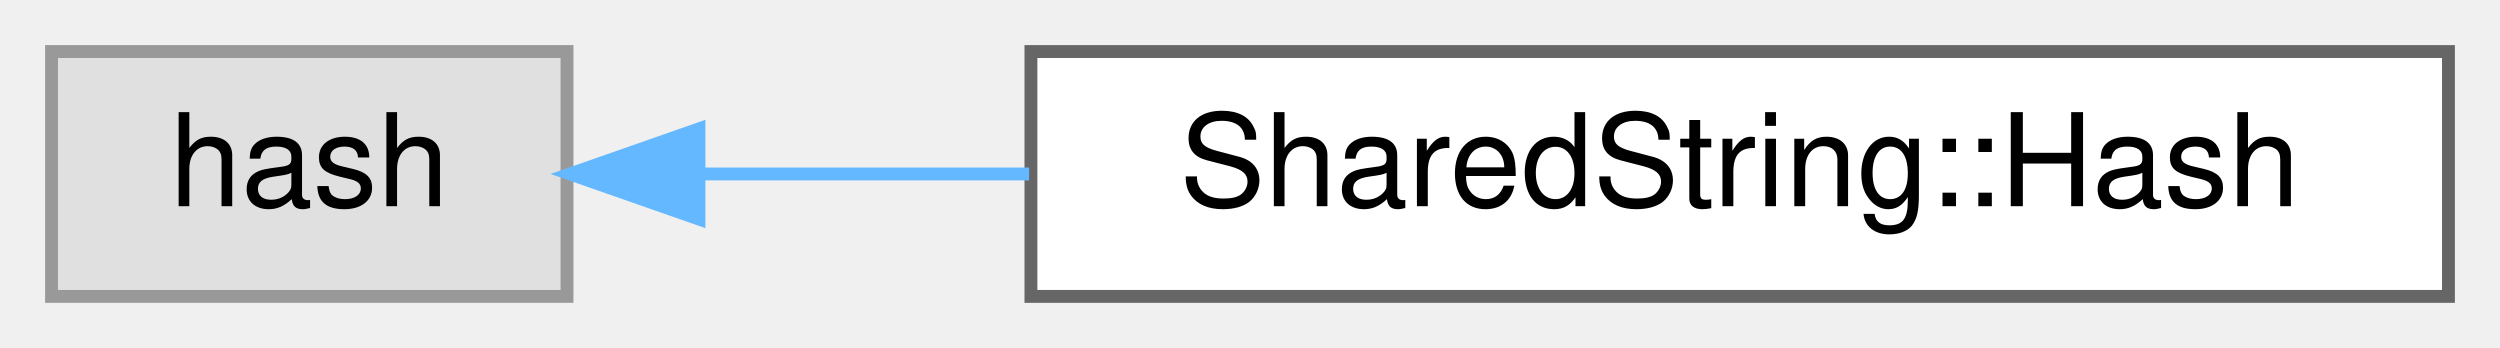
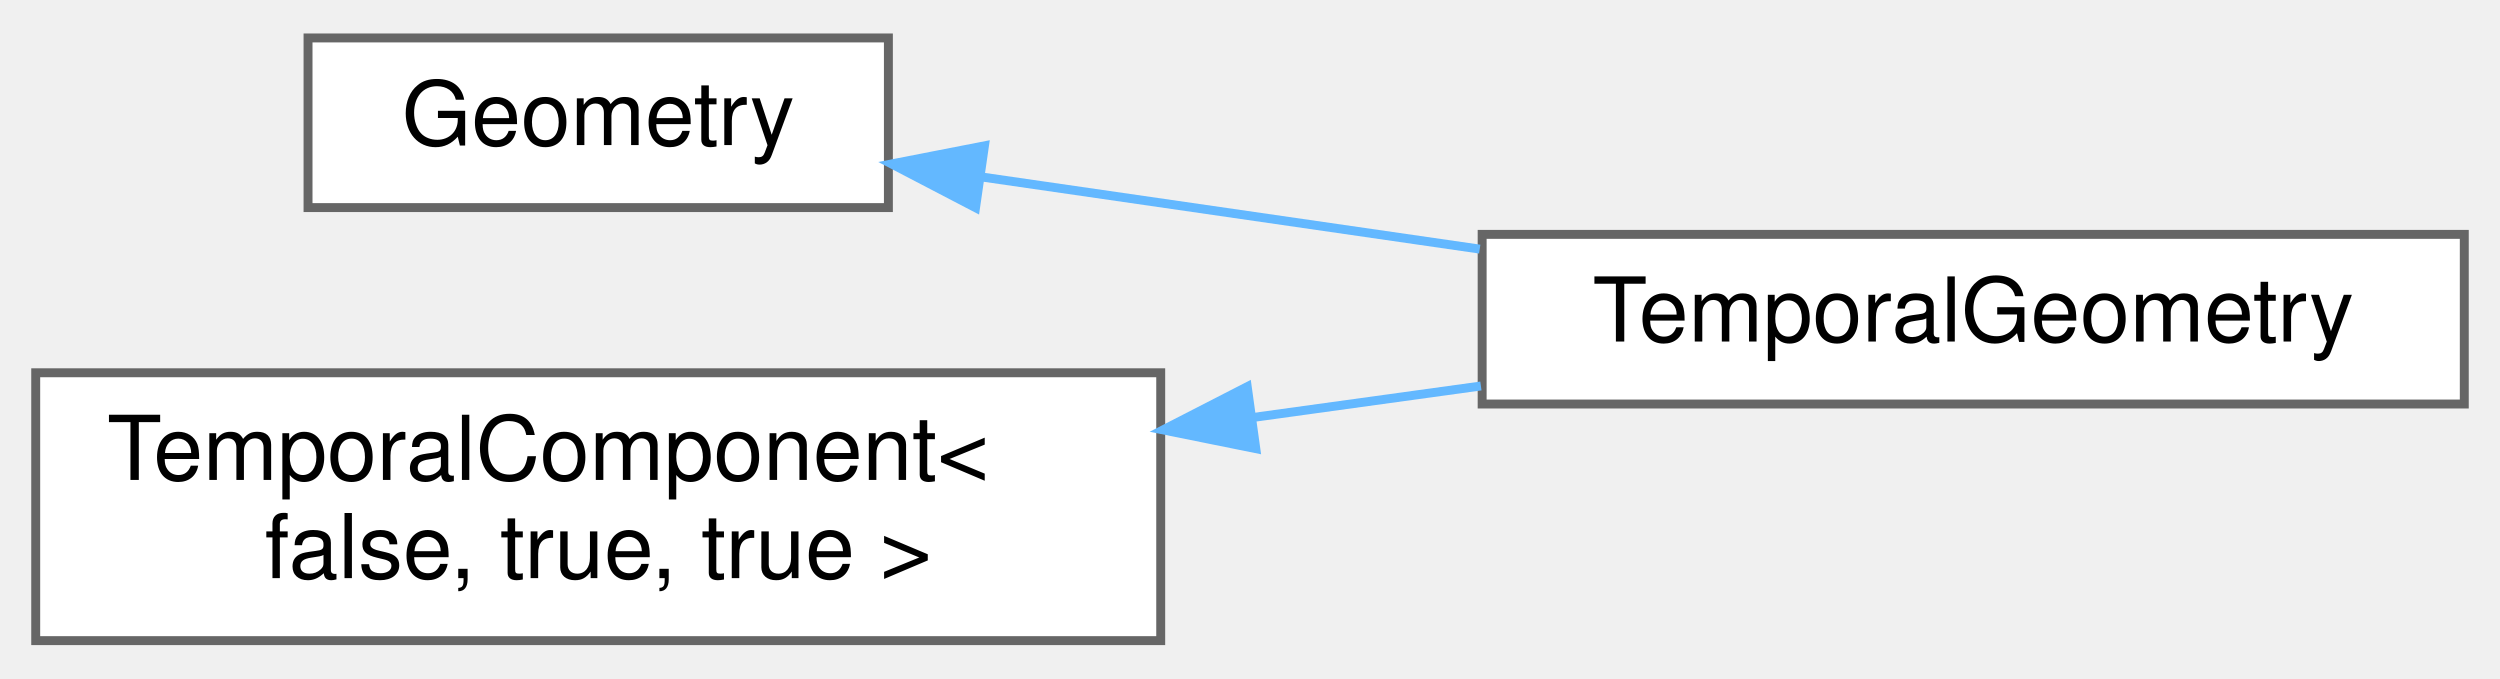
- <svg xmlns="http://www.w3.org/2000/svg" xmlns:xlink="http://www.w3.org/1999/xlink" width="194pt" height="27pt" viewBox="0.00 0.00 194.00 27.00">
-   <g id="graph0" class="graph" transform="scale(1 1) rotate(0) translate(4 23)">
+ <svg xmlns="http://www.w3.org/2000/svg" xmlns:xlink="http://www.w3.org/1999/xlink" width="280pt" height="76pt" viewBox="0.00 0.00 280.00 75.50">
+   <g id="graph0" class="graph" transform="scale(1 1) rotate(0) translate(4 71.5)">
    <g id="Node000000" class="node">
      <g id="a_Node000000">
-         <a xlink:title=" ">
-           <polygon fill="#e0e0e0" stroke="#999999" points="40,-19 0,-19 0,0 40,0 40,-19" />
-           <text text-anchor="middle" x="20" y="-7" font-family="Helvetica,sans-Serif" font-size="10.00">hash</text>
+         <a xlink:href="structwebcface_1_1Geometry.html" target="_top" xlink:title=" ">
+           <polygon fill="white" stroke="#666666" points="95.5,-67.5 30.5,-67.5 30.5,-48.5 95.5,-48.5 95.5,-67.5" />
+           <text text-anchor="middle" x="63" y="-55.5" font-family="Helvetica,sans-Serif" font-size="10.00">Geometry</text>
        </a>
      </g>
    </g>
    <g id="Node000001" class="node">
      <g id="a_Node000001">
-         <a xlink:href="structwebcface_1_1SharedString_1_1Hash.html" target="_top" xlink:title=" ">
-           <polygon fill="white" stroke="#666666" points="186,-19 76,-19 76,0 186,0 186,-19" />
-           <text text-anchor="middle" x="131" y="-7" font-family="Helvetica,sans-Serif" font-size="10.00">SharedString::Hash</text>
+         <a xlink:href="classwebcface_1_1TemporalGeometry.html" target="_top" xlink:title=" ">
+           <polygon fill="white" stroke="#666666" points="272,-45.5 162,-45.5 162,-26.5 272,-26.5 272,-45.5" />
+           <text text-anchor="middle" x="217" y="-33.5" font-family="Helvetica,sans-Serif" font-size="10.00">TemporalGeometry</text>
        </a>
      </g>
    </g>
-     <g id="edge39_Node000000_Node000001" class="edge">
-       <g id="a_edge39_Node000000_Node000001">
+     <g id="edge37_Node000000_Node000001" class="edge">
+       <g id="a_edge37_Node000000_Node000001">
        <a xlink:title=" ">
-           <path fill="none" stroke="#63b8ff" d="M50.36,-9.5C58.26,-9.5 67.07,-9.5 75.86,-9.5" />
-           <polygon fill="#63b8ff" stroke="#63b8ff" points="50.24,-6 40.24,-9.5 50.24,-13 50.24,-6" />
+           <path fill="none" stroke="#63b8ff" d="M106.15,-51.9C123.35,-49.41 143.46,-46.5 161.73,-43.85" />
+           <polygon fill="#63b8ff" stroke="#63b8ff" points="105.26,-48.49 95.86,-53.39 106.26,-55.42 105.26,-48.49" />
+         </a>
+       </g>
+     </g>
+     <g id="Node000002" class="node">
+       <g id="a_Node000002">
+         <a xlink:href="structwebcface_1_1TemporalComponent.html" target="_top" xlink:title=" ">
+           <polygon fill="white" stroke="#666666" points="126,-30 0,-30 0,0 126,0 126,-30" />
+           <text text-anchor="start" x="8" y="-18" font-family="Helvetica,sans-Serif" font-size="10.00">TemporalComponent&lt;</text>
+           <text text-anchor="middle" x="63" y="-7" font-family="Helvetica,sans-Serif" font-size="10.00"> false, true, true &gt;</text>
+         </a>
+       </g>
+     </g>
+     <g id="edge38_Node000002_Node000001" class="edge">
+       <g id="a_edge38_Node000002_Node000001">
+         <a xlink:title=" ">
+           <path fill="none" stroke="#63b8ff" d="M136.31,-24.99C144.91,-26.18 153.58,-27.38 161.86,-28.52" />
+           <polygon fill="#63b8ff" stroke="#63b8ff" points="136.65,-21.5 126.26,-23.6 135.69,-28.44 136.65,-21.5" />
        </a>
      </g>
    </g>
  </g>
</svg>
